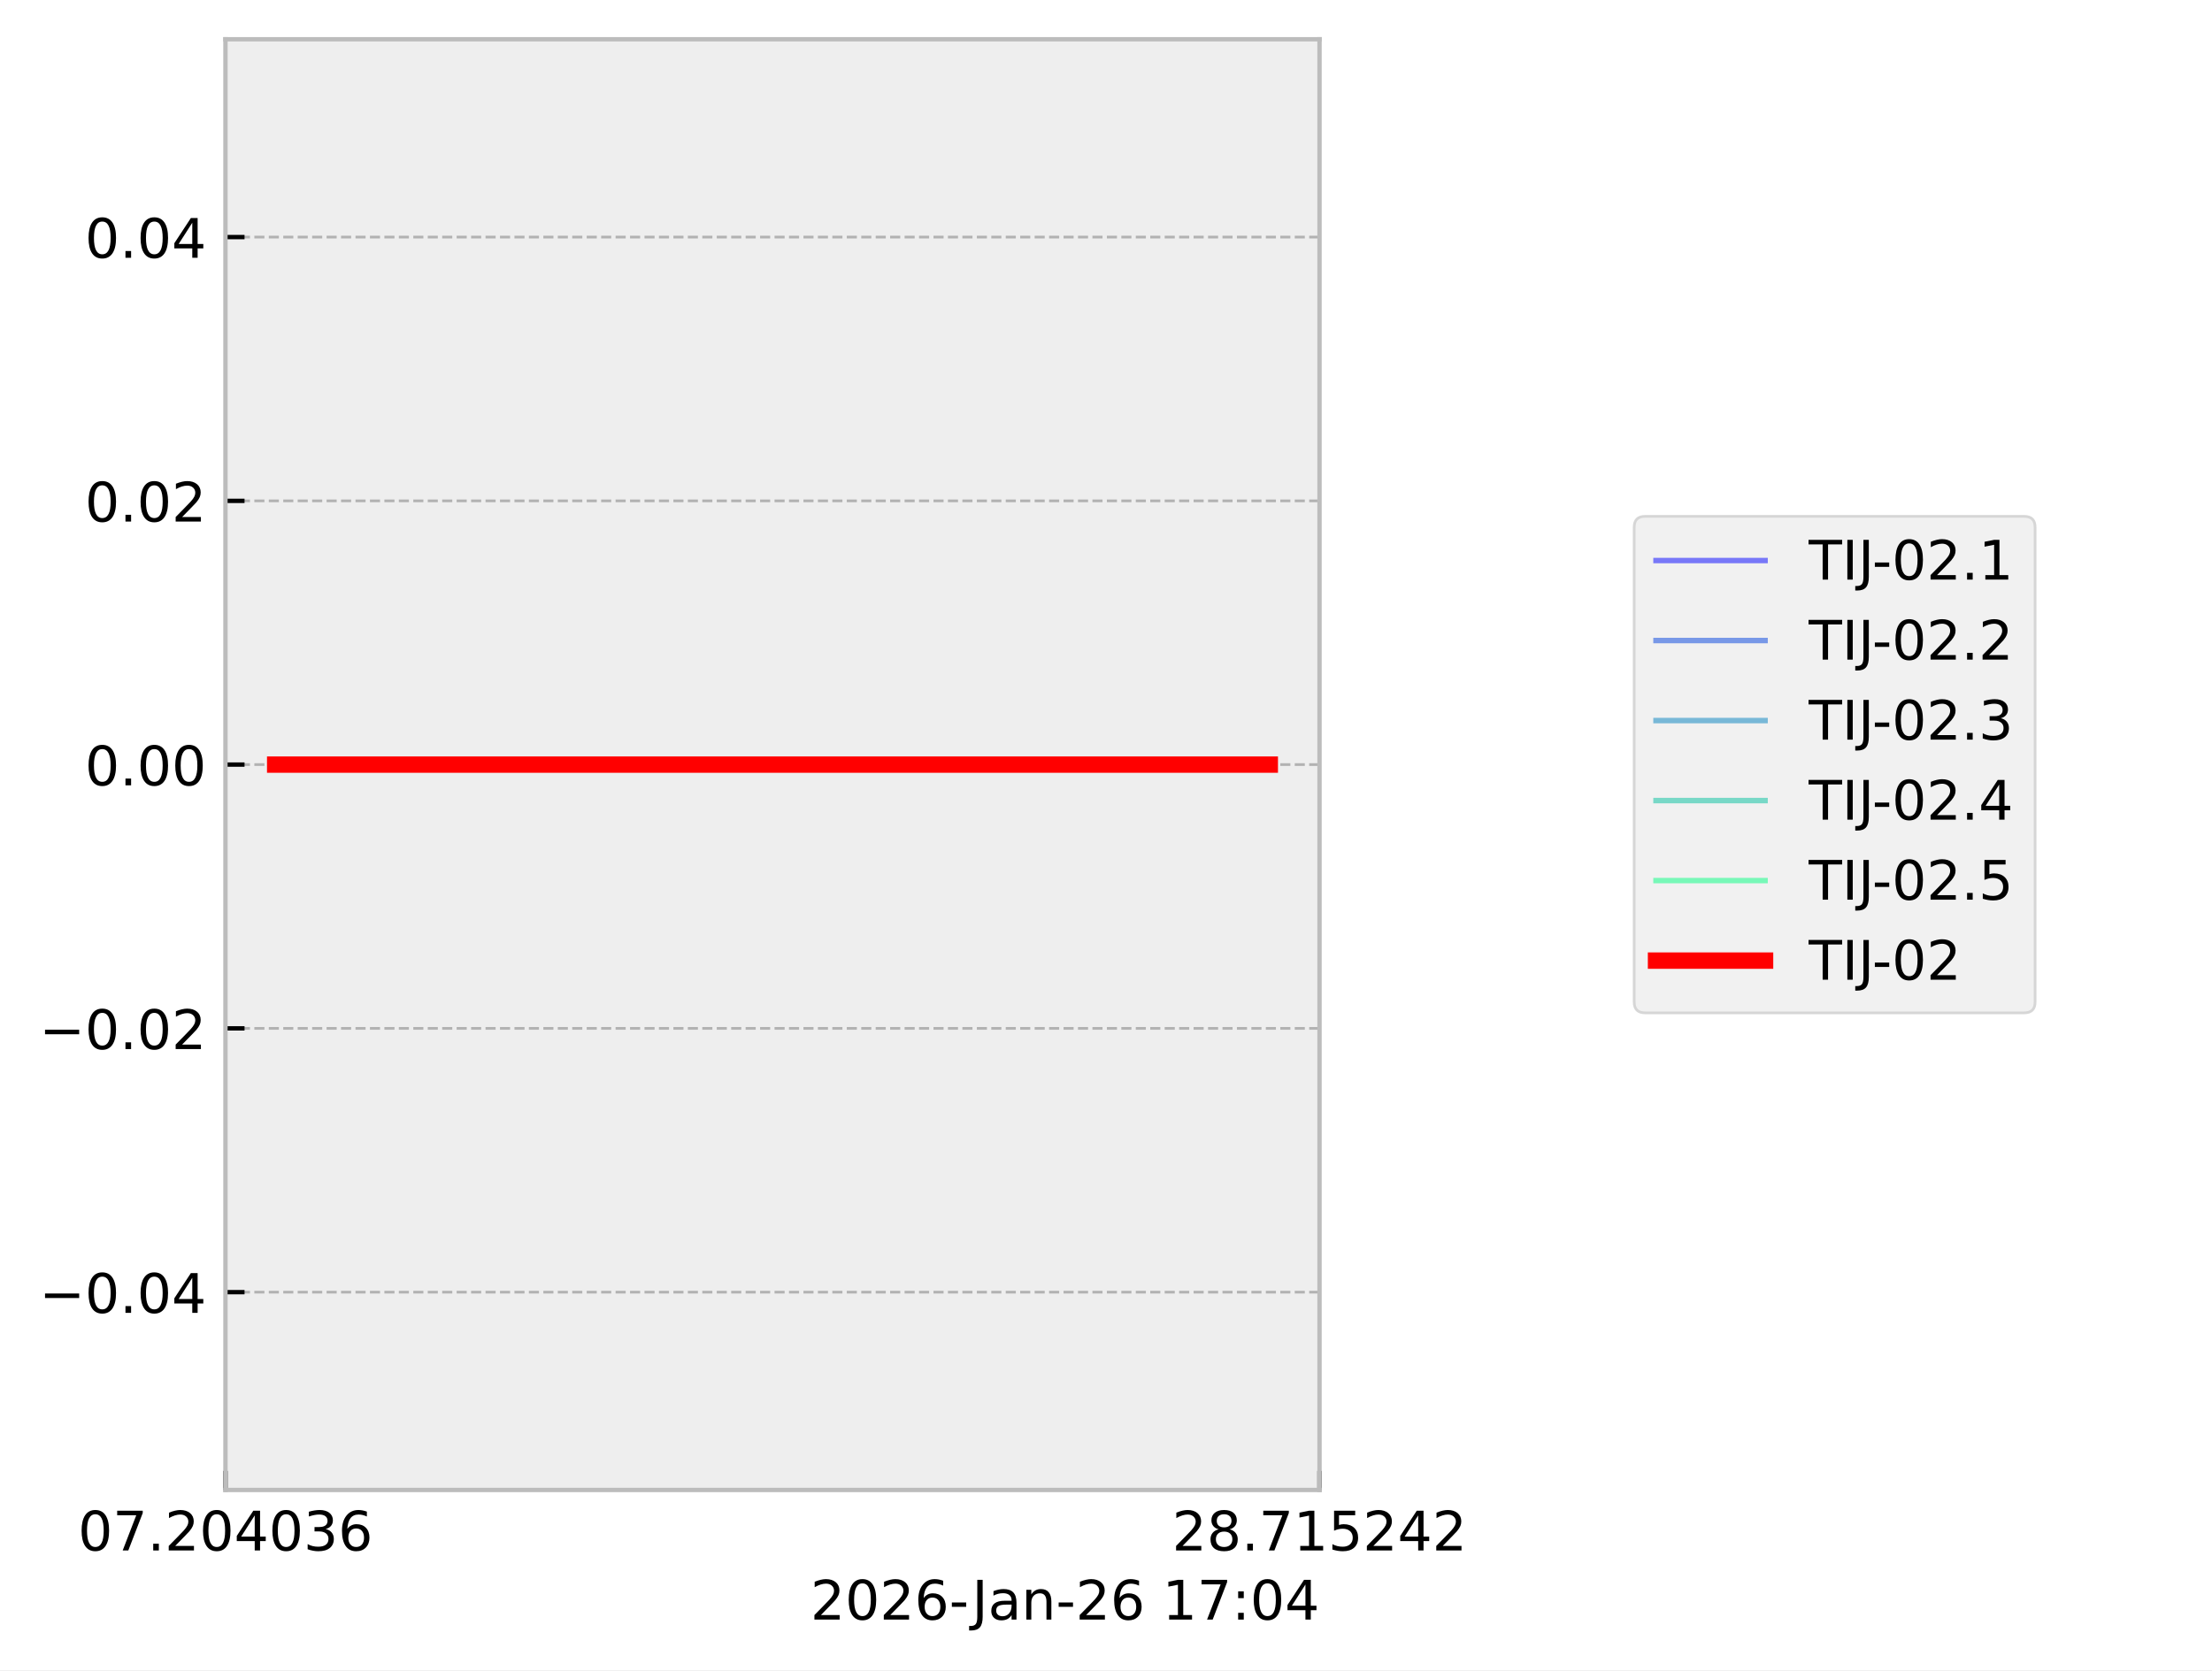
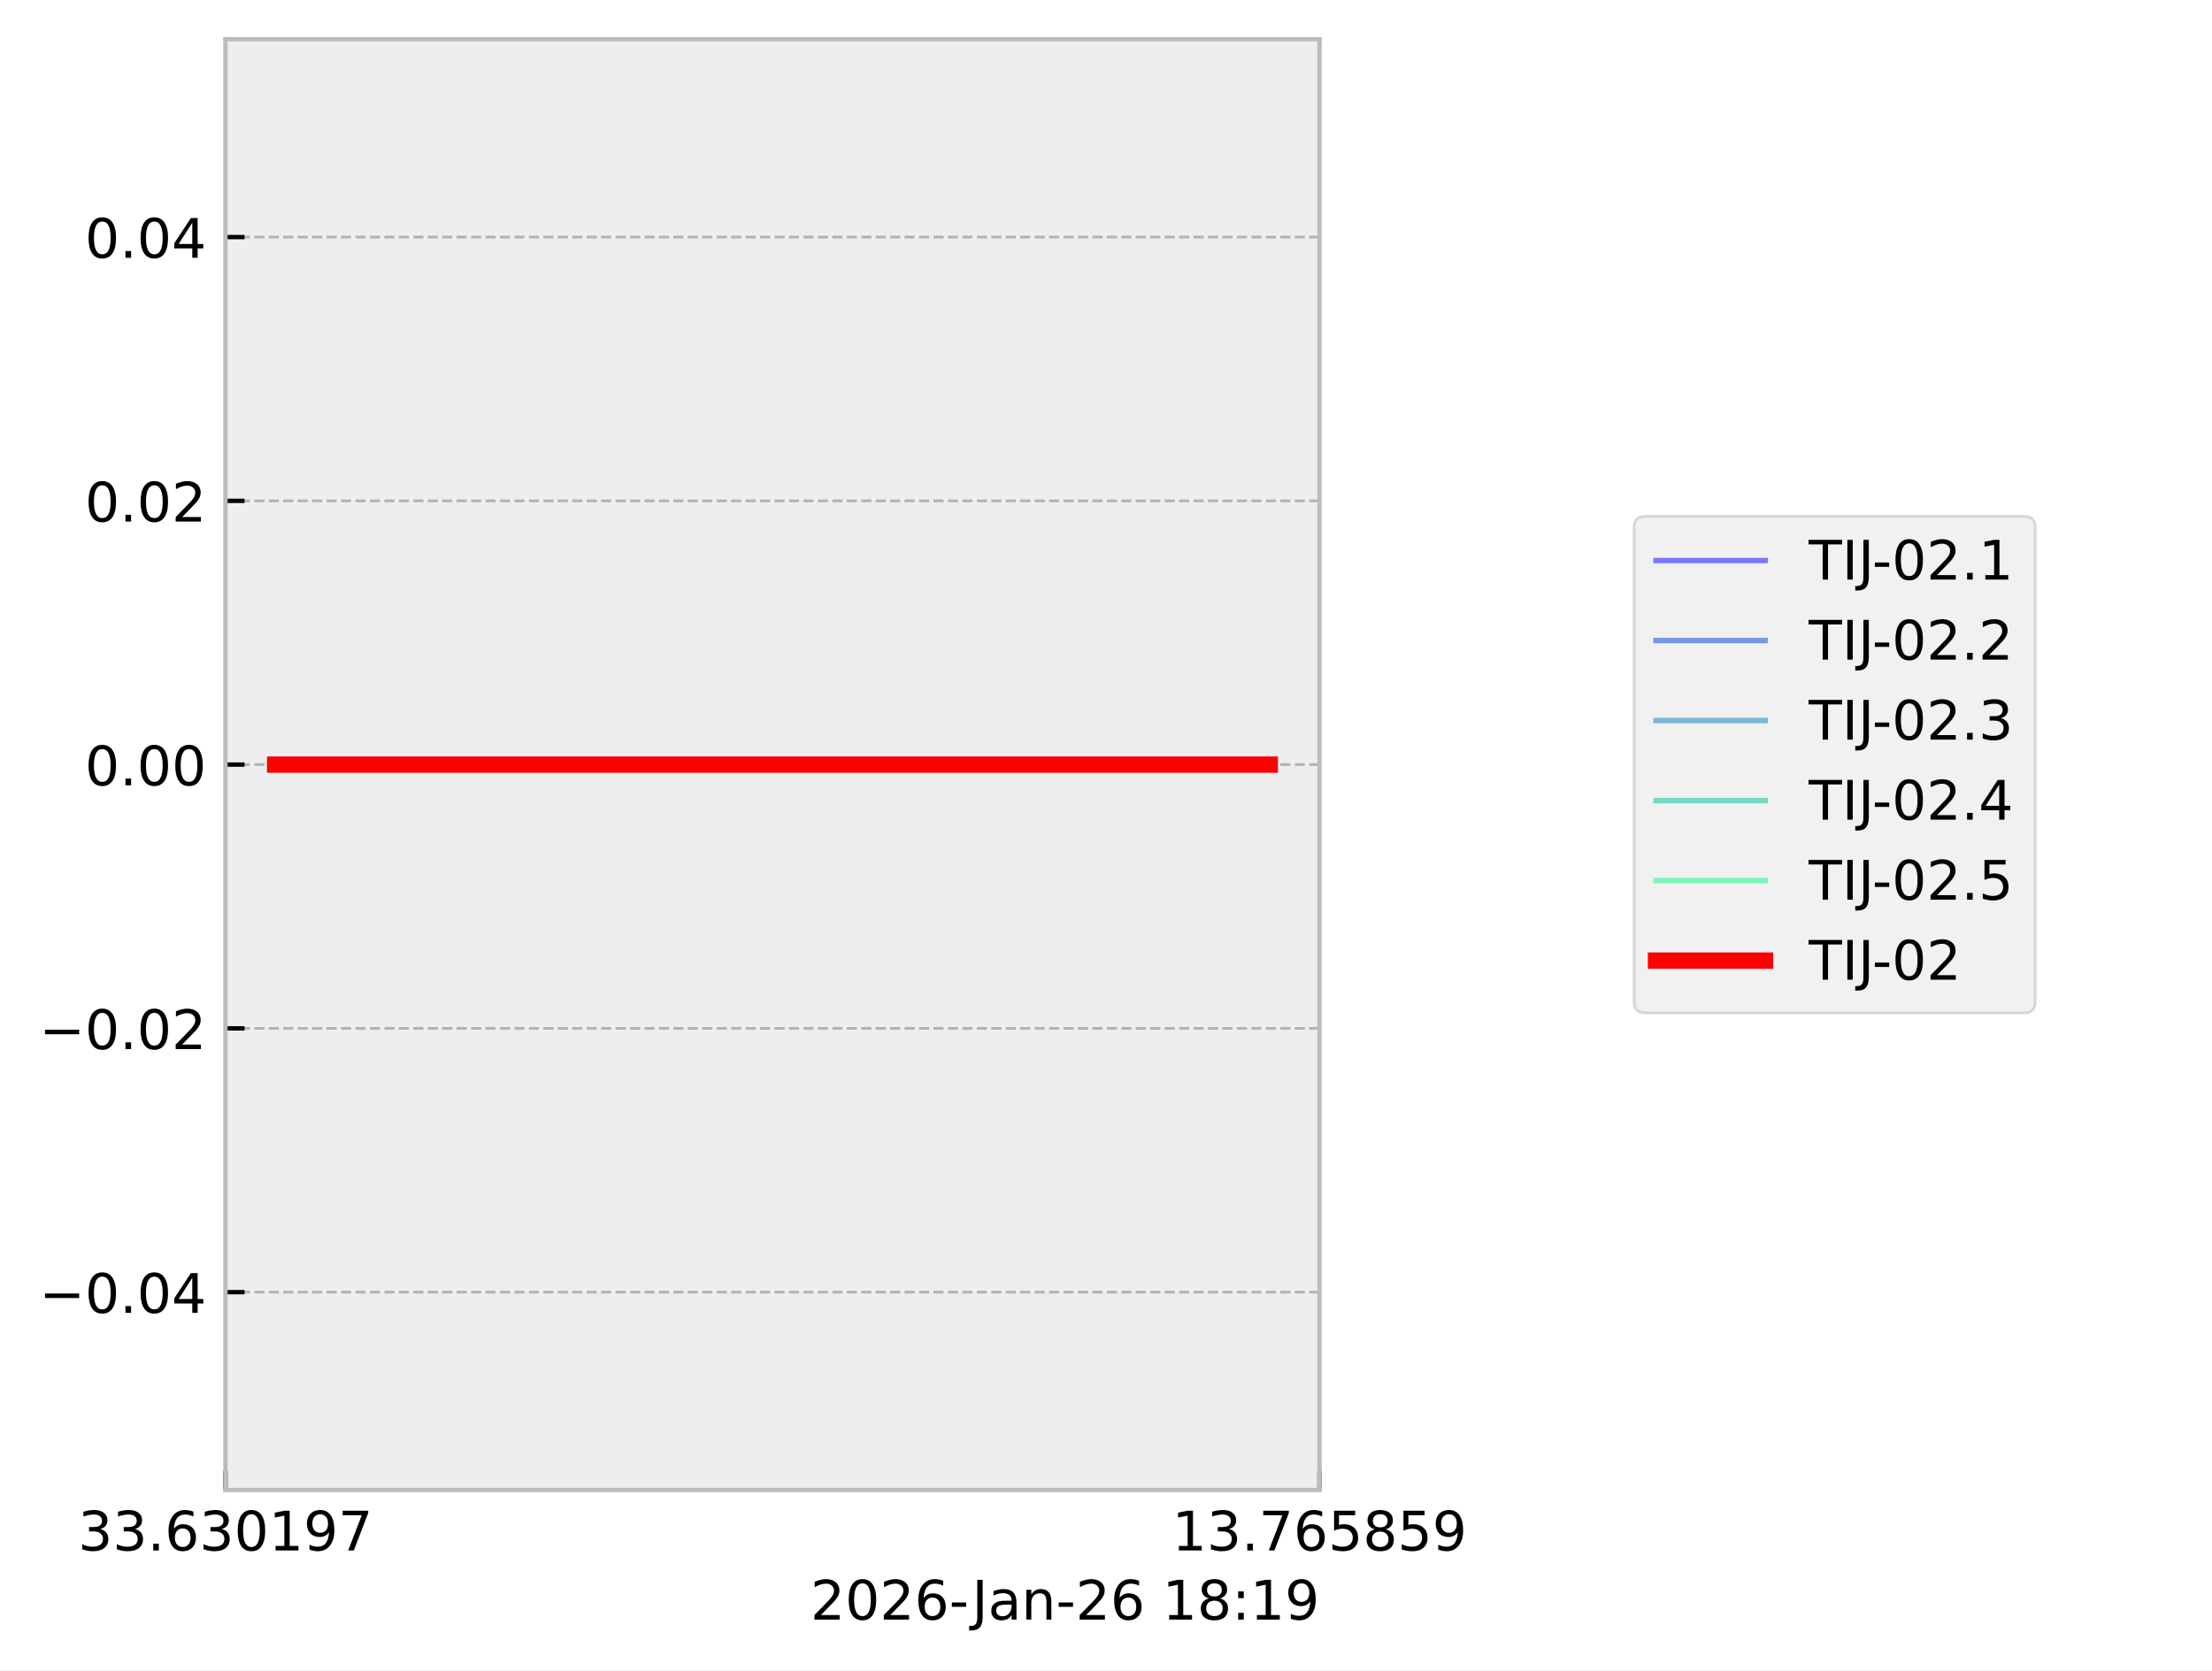
<svg xmlns="http://www.w3.org/2000/svg" xmlns:xlink="http://www.w3.org/1999/xlink" width="405.665pt" height="306.368pt" viewBox="0 0 405.665 306.368" version="1.1">
  <defs>
    <style type="text/css">*{stroke-linejoin: round; stroke-linecap: butt}</style>
  </defs>
  <g id="figure_1">
    <g id="patch_1">
      <path d="M 0 306.368  L 405.665 306.368  L 405.665 0  L 0 0  z " style="fill: #ffffff" />
    </g>
    <g id="axes_1">
      <g id="patch_2">
        <path d="M 41.345 273.312  L 241.991 273.312  L 241.991 7.2  L 41.345 7.2  z " style="fill: #eeeeee" />
      </g>
      <g id="matplotlib.axis_1">
        <g id="xtick_1">
          <g id="line2d_1">
-             <path d="M 41.345 273.312  L 41.345 7.2  " clip-path="url(#p5853d03382)" style="fill: none; stroke-dasharray: 1.85,0.8; stroke-dashoffset: 0; stroke: #b2b2b2; stroke-width: 0.5" />
+             <path d="M 41.345 273.312  L 41.345 7.2  " clip-path="url(#p451069f704)" style="fill: none; stroke-dasharray: 1.85,0.8; stroke-dashoffset: 0; stroke: #b2b2b2; stroke-width: 0.5" />
          </g>
          <g id="line2d_2">
            <defs>
-               <path id="m394cccb4dc" d="M 0 0  L 0 -3.5  " style="stroke: #000000; stroke-width: 0.8" />
+               <path id="m73304b09c8" d="M 0 0  L 0 -3.5  " style="stroke: #000000; stroke-width: 0.8" />
            </defs>
            <g>
-               <use xlink:href="#m394cccb4dc" x="41.345" y="273.312" style="stroke: #000000; stroke-width: 0.8" />
+               <use xlink:href="#m73304b09c8" x="41.345" y="273.312" style="stroke: #000000; stroke-width: 0.8" />
            </g>
          </g>
          <g id="text_1">
            <g transform="translate(14.30625 284.4104) scale(0.1 -0.1)">
              <defs>
+                 <path id="DejaVuSans-33" d="M 2597 2516  Q 3050 2419 3304 2112  Q 3559 1806 3559 1356  Q 3559 666 3084 287  Q 2609 -91 1734 -91  Q 1441 -91 1130 -33  Q 819 25 488 141  L 488 750  Q 750 597 1062 519  Q 1375 441 1716 441  Q 2309 441 2620 675  Q 2931 909 2931 1356  Q 2931 1769 2642 2001  Q 2353 2234 1838 2234  L 1294 2234  L 1294 2753  L 1863 2753  Q 2328 2753 2575 2939  Q 2822 3125 2822 3475  Q 2822 3834 2567 4026  Q 2313 4219 1838 4219  Q 1578 4219 1281 4162  Q 984 4106 628 3988  L 628 4550  Q 988 4650 1302 4700  Q 1616 4750 1894 4750  Q 2613 4750 3031 4423  Q 3450 4097 3450 3541  Q 3450 3153 3228 2886  Q 3006 2619 2597 2516  z " transform="scale(0.015625)" />
+                 <path id="DejaVuSans-2e" d="M 684 794  L 1344 794  L 1344 0  L 684 0  L 684 794  z " transform="scale(0.015625)" />
+                 <path id="DejaVuSans-36" d="M 2113 2584  Q 1688 2584 1439 2293  Q 1191 2003 1191 1497  Q 1191 994 1439 701  Q 1688 409 2113 409  Q 2538 409 2786 701  Q 3034 994 3034 1497  Q 3034 2003 2786 2293  Q 2538 2584 2113 2584  z M 3366 4563  L 3366 3988  Q 3128 4100 2886 4159  Q 2644 4219 2406 4219  Q 1781 4219 1451 3797  Q 1122 3375 1075 2522  Q 1259 2794 1537 2939  Q 1816 3084 2150 3084  Q 2853 3084 3261 2657  Q 3669 2231 3669 1497  Q 3669 778 3244 343  Q 2819 -91 2113 -91  Q 1303 -91 875 529  Q 447 1150 447 2328  Q 447 3434 972 4092  Q 1497 4750 2381 4750  Q 2619 4750 2861 4703  Q 3103 4656 3366 4563  z " transform="scale(0.015625)" />
                <path id="DejaVuSans-30" d="M 2034 4250  Q 1547 4250 1301 3770  Q 1056 3291 1056 2328  Q 1056 1369 1301 889  Q 1547 409 2034 409  Q 2525 409 2770 889  Q 3016 1369 3016 2328  Q 3016 3291 2770 3770  Q 2525 4250 2034 4250  z M 2034 4750  Q 2819 4750 3233 4129  Q 3647 3509 3647 2328  Q 3647 1150 3233 529  Q 2819 -91 2034 -91  Q 1250 -91 836 529  Q 422 1150 422 2328  Q 422 3509 836 4129  Q 1250 4750 2034 4750  z " transform="scale(0.015625)" />
+                 <path id="DejaVuSans-31" d="M 794 531  L 1825 531  L 1825 4091  L 703 3866  L 703 4441  L 1819 4666  L 2450 4666  L 2450 531  L 3481 531  L 3481 0  L 794 0  L 794 531  z " transform="scale(0.015625)" />
+                 <path id="DejaVuSans-39" d="M 703 97  L 703 672  Q 941 559 1184 500  Q 1428 441 1663 441  Q 2288 441 2617 861  Q 2947 1281 2994 2138  Q 2813 1869 2534 1725  Q 2256 1581 1919 1581  Q 1219 1581 811 2004  Q 403 2428 403 3163  Q 403 3881 828 4315  Q 1253 4750 1959 4750  Q 2769 4750 3195 4129  Q 3622 3509 3622 2328  Q 3622 1225 3098 567  Q 2575 -91 1691 -91  Q 1453 -91 1209 -44  Q 966 3 703 97  z M 1959 2075  Q 2384 2075 2632 2365  Q 2881 2656 2881 3163  Q 2881 3666 2632 3958  Q 2384 4250 1959 4250  Q 1534 4250 1286 3958  Q 1038 3666 1038 3163  Q 1038 2656 1286 2365  Q 1534 2075 1959 2075  z " transform="scale(0.015625)" />
                <path id="DejaVuSans-37" d="M 525 4666  L 3525 4666  L 3525 4397  L 1831 0  L 1172 0  L 2766 4134  L 525 4134  L 525 4666  z " transform="scale(0.015625)" />
-                 <path id="DejaVuSans-2e" d="M 684 794  L 1344 794  L 1344 0  L 684 0  L 684 794  z " transform="scale(0.015625)" />
-                 <path id="DejaVuSans-32" d="M 1228 531  L 3431 531  L 3431 0  L 469 0  L 469 531  Q 828 903 1448 1529  Q 2069 2156 2228 2338  Q 2531 2678 2651 2914  Q 2772 3150 2772 3378  Q 2772 3750 2511 3984  Q 2250 4219 1831 4219  Q 1534 4219 1204 4116  Q 875 4013 500 3803  L 500 4441  Q 881 4594 1212 4672  Q 1544 4750 1819 4750  Q 2544 4750 2975 4387  Q 3406 4025 3406 3419  Q 3406 3131 3298 2873  Q 3191 2616 2906 2266  Q 2828 2175 2409 1742  Q 1991 1309 1228 531  z " transform="scale(0.015625)" />
-                 <path id="DejaVuSans-34" d="M 2419 4116  L 825 1625  L 2419 1625  L 2419 4116  z M 2253 4666  L 3047 4666  L 3047 1625  L 3713 1625  L 3713 1100  L 3047 1100  L 3047 0  L 2419 0  L 2419 1100  L 313 1100  L 313 1709  L 2253 4666  z " transform="scale(0.015625)" />
-                 <path id="DejaVuSans-33" d="M 2597 2516  Q 3050 2419 3304 2112  Q 3559 1806 3559 1356  Q 3559 666 3084 287  Q 2609 -91 1734 -91  Q 1441 -91 1130 -33  Q 819 25 488 141  L 488 750  Q 750 597 1062 519  Q 1375 441 1716 441  Q 2309 441 2620 675  Q 2931 909 2931 1356  Q 2931 1769 2642 2001  Q 2353 2234 1838 2234  L 1294 2234  L 1294 2753  L 1863 2753  Q 2328 2753 2575 2939  Q 2822 3125 2822 3475  Q 2822 3834 2567 4026  Q 2313 4219 1838 4219  Q 1578 4219 1281 4162  Q 984 4106 628 3988  L 628 4550  Q 988 4650 1302 4700  Q 1616 4750 1894 4750  Q 2613 4750 3031 4423  Q 3450 4097 3450 3541  Q 3450 3153 3228 2886  Q 3006 2619 2597 2516  z " transform="scale(0.015625)" />
-                 <path id="DejaVuSans-36" d="M 2113 2584  Q 1688 2584 1439 2293  Q 1191 2003 1191 1497  Q 1191 994 1439 701  Q 1688 409 2113 409  Q 2538 409 2786 701  Q 3034 994 3034 1497  Q 3034 2003 2786 2293  Q 2538 2584 2113 2584  z M 3366 4563  L 3366 3988  Q 3128 4100 2886 4159  Q 2644 4219 2406 4219  Q 1781 4219 1451 3797  Q 1122 3375 1075 2522  Q 1259 2794 1537 2939  Q 1816 3084 2150 3084  Q 2853 3084 3261 2657  Q 3669 2231 3669 1497  Q 3669 778 3244 343  Q 2819 -91 2113 -91  Q 1303 -91 875 529  Q 447 1150 447 2328  Q 447 3434 972 4092  Q 1497 4750 2381 4750  Q 2619 4750 2861 4703  Q 3103 4656 3366 4563  z " transform="scale(0.015625)" />
              </defs>
-               <use xlink:href="#DejaVuSans-30" />
-               <use xlink:href="#DejaVuSans-37" transform="translate(63.62305 0)" />
+               <use xlink:href="#DejaVuSans-33" />
+               <use xlink:href="#DejaVuSans-33" transform="translate(63.62305 0)" />
              <use xlink:href="#DejaVuSans-2e" transform="translate(127.2461 0)" />
-               <use xlink:href="#DejaVuSans-32" transform="translate(159.0332 0)" />
-               <use xlink:href="#DejaVuSans-30" transform="translate(222.6562 0)" />
-               <use xlink:href="#DejaVuSans-34" transform="translate(286.2793 0)" />
-               <use xlink:href="#DejaVuSans-30" transform="translate(349.9023 0)" />
-               <use xlink:href="#DejaVuSans-33" transform="translate(413.5254 0)" />
-               <use xlink:href="#DejaVuSans-36" transform="translate(477.1484 0)" />
+               <use xlink:href="#DejaVuSans-36" transform="translate(159.0332 0)" />
+               <use xlink:href="#DejaVuSans-33" transform="translate(222.6562 0)" />
+               <use xlink:href="#DejaVuSans-30" transform="translate(286.2793 0)" />
+               <use xlink:href="#DejaVuSans-31" transform="translate(349.9023 0)" />
+               <use xlink:href="#DejaVuSans-39" transform="translate(413.5254 0)" />
+               <use xlink:href="#DejaVuSans-37" transform="translate(477.1484 0)" />
            </g>
          </g>
        </g>
        <g id="xtick_2">
          <g id="line2d_3">
-             <path d="M 241.991 273.312  L 241.991 7.2  " clip-path="url(#p5853d03382)" style="fill: none; stroke-dasharray: 1.85,0.8; stroke-dashoffset: 0; stroke: #b2b2b2; stroke-width: 0.5" />
+             <path d="M 241.991 273.312  L 241.991 7.2  " clip-path="url(#p451069f704)" style="fill: none; stroke-dasharray: 1.85,0.8; stroke-dashoffset: 0; stroke: #b2b2b2; stroke-width: 0.5" />
          </g>
          <g id="line2d_4">
            <g>
-               <use xlink:href="#m394cccb4dc" x="241.991" y="273.312" style="stroke: #000000; stroke-width: 0.8" />
+               <use xlink:href="#m73304b09c8" x="241.991" y="273.312" style="stroke: #000000; stroke-width: 0.8" />
            </g>
          </g>
          <g id="text_2">
            <g transform="translate(214.9522 284.4104) scale(0.1 -0.1)">
              <defs>
+                 <path id="DejaVuSans-35" d="M 691 4666  L 3169 4666  L 3169 4134  L 1269 4134  L 1269 2991  Q 1406 3038 1543 3061  Q 1681 3084 1819 3084  Q 2600 3084 3056 2656  Q 3513 2228 3513 1497  Q 3513 744 3044 326  Q 2575 -91 1722 -91  Q 1428 -91 1123 -41  Q 819 9 494 109  L 494 744  Q 775 591 1075 516  Q 1375 441 1709 441  Q 2250 441 2565 725  Q 2881 1009 2881 1497  Q 2881 1984 2565 2268  Q 2250 2553 1709 2553  Q 1456 2553 1204 2497  Q 953 2441 691 2322  L 691 4666  z " transform="scale(0.015625)" />
                <path id="DejaVuSans-38" d="M 2034 2216  Q 1584 2216 1326 1975  Q 1069 1734 1069 1313  Q 1069 891 1326 650  Q 1584 409 2034 409  Q 2484 409 2743 651  Q 3003 894 3003 1313  Q 3003 1734 2745 1975  Q 2488 2216 2034 2216  z M 1403 2484  Q 997 2584 770 2862  Q 544 3141 544 3541  Q 544 4100 942 4425  Q 1341 4750 2034 4750  Q 2731 4750 3128 4425  Q 3525 4100 3525 3541  Q 3525 3141 3298 2862  Q 3072 2584 2669 2484  Q 3125 2378 3379 2068  Q 3634 1759 3634 1313  Q 3634 634 3220 271  Q 2806 -91 2034 -91  Q 1263 -91 848 271  Q 434 634 434 1313  Q 434 1759 690 2068  Q 947 2378 1403 2484  z M 1172 3481  Q 1172 3119 1398 2916  Q 1625 2713 2034 2713  Q 2441 2713 2670 2916  Q 2900 3119 2900 3481  Q 2900 3844 2670 4047  Q 2441 4250 2034 4250  Q 1625 4250 1398 4047  Q 1172 3844 1172 3481  z " transform="scale(0.015625)" />
-                 <path id="DejaVuSans-31" d="M 794 531  L 1825 531  L 1825 4091  L 703 3866  L 703 4441  L 1819 4666  L 2450 4666  L 2450 531  L 3481 531  L 3481 0  L 794 0  L 794 531  z " transform="scale(0.015625)" />
-                 <path id="DejaVuSans-35" d="M 691 4666  L 3169 4666  L 3169 4134  L 1269 4134  L 1269 2991  Q 1406 3038 1543 3061  Q 1681 3084 1819 3084  Q 2600 3084 3056 2656  Q 3513 2228 3513 1497  Q 3513 744 3044 326  Q 2575 -91 1722 -91  Q 1428 -91 1123 -41  Q 819 9 494 109  L 494 744  Q 775 591 1075 516  Q 1375 441 1709 441  Q 2250 441 2565 725  Q 2881 1009 2881 1497  Q 2881 1984 2565 2268  Q 2250 2553 1709 2553  Q 1456 2553 1204 2497  Q 953 2441 691 2322  L 691 4666  z " transform="scale(0.015625)" />
              </defs>
-               <use xlink:href="#DejaVuSans-32" />
-               <use xlink:href="#DejaVuSans-38" transform="translate(63.62305 0)" />
+               <use xlink:href="#DejaVuSans-31" />
+               <use xlink:href="#DejaVuSans-33" transform="translate(63.62305 0)" />
              <use xlink:href="#DejaVuSans-2e" transform="translate(127.2461 0)" />
              <use xlink:href="#DejaVuSans-37" transform="translate(159.0332 0)" />
-               <use xlink:href="#DejaVuSans-31" transform="translate(222.6562 0)" />
+               <use xlink:href="#DejaVuSans-36" transform="translate(222.6562 0)" />
              <use xlink:href="#DejaVuSans-35" transform="translate(286.2793 0)" />
-               <use xlink:href="#DejaVuSans-32" transform="translate(349.9023 0)" />
-               <use xlink:href="#DejaVuSans-34" transform="translate(413.5254 0)" />
-               <use xlink:href="#DejaVuSans-32" transform="translate(477.1484 0)" />
+               <use xlink:href="#DejaVuSans-38" transform="translate(349.9023 0)" />
+               <use xlink:href="#DejaVuSans-35" transform="translate(413.5254 0)" />
+               <use xlink:href="#DejaVuSans-39" transform="translate(477.1484 0)" />
            </g>
          </g>
        </g>
        <g id="text_3">
          <g transform="translate(148.6256 297.0886) scale(0.1 -0.1)">
            <defs>
+               <path id="DejaVuSans-32" d="M 1228 531  L 3431 531  L 3431 0  L 469 0  L 469 531  Q 828 903 1448 1529  Q 2069 2156 2228 2338  Q 2531 2678 2651 2914  Q 2772 3150 2772 3378  Q 2772 3750 2511 3984  Q 2250 4219 1831 4219  Q 1534 4219 1204 4116  Q 875 4013 500 3803  L 500 4441  Q 881 4594 1212 4672  Q 1544 4750 1819 4750  Q 2544 4750 2975 4387  Q 3406 4025 3406 3419  Q 3406 3131 3298 2873  Q 3191 2616 2906 2266  Q 2828 2175 2409 1742  Q 1991 1309 1228 531  z " transform="scale(0.015625)" />
              <path id="DejaVuSans-2d" d="M 313 2009  L 1997 2009  L 1997 1497  L 313 1497  L 313 2009  z " transform="scale(0.015625)" />
              <path id="DejaVuSans-4a" d="M 628 4666  L 1259 4666  L 1259 325  Q 1259 -519 939 -900  Q 619 -1281 -91 -1281  L -331 -1281  L -331 -750  L -134 -750  Q 284 -750 456 -515  Q 628 -281 628 325  L 628 4666  z " transform="scale(0.015625)" />
              <path id="DejaVuSans-61" d="M 2194 1759  Q 1497 1759 1228 1600  Q 959 1441 959 1056  Q 959 750 1161 570  Q 1363 391 1709 391  Q 2188 391 2477 730  Q 2766 1069 2766 1631  L 2766 1759  L 2194 1759  z M 3341 1997  L 3341 0  L 2766 0  L 2766 531  Q 2569 213 2275 61  Q 1981 -91 1556 -91  Q 1019 -91 701 211  Q 384 513 384 1019  Q 384 1609 779 1909  Q 1175 2209 1959 2209  L 2766 2209  L 2766 2266  Q 2766 2663 2505 2880  Q 2244 3097 1772 3097  Q 1472 3097 1187 3025  Q 903 2953 641 2809  L 641 3341  Q 956 3463 1253 3523  Q 1550 3584 1831 3584  Q 2591 3584 2966 3190  Q 3341 2797 3341 1997  z " transform="scale(0.015625)" />
              <path id="DejaVuSans-6e" d="M 3513 2113  L 3513 0  L 2938 0  L 2938 2094  Q 2938 2591 2744 2837  Q 2550 3084 2163 3084  Q 1697 3084 1428 2787  Q 1159 2491 1159 1978  L 1159 0  L 581 0  L 581 3500  L 1159 3500  L 1159 2956  Q 1366 3272 1645 3428  Q 1925 3584 2291 3584  Q 2894 3584 3203 3211  Q 3513 2838 3513 2113  z " transform="scale(0.015625)" />
              <path id="DejaVuSans-20" transform="scale(0.015625)" />
              <path id="DejaVuSans-3a" d="M 750 794  L 1409 794  L 1409 0  L 750 0  L 750 794  z M 750 3309  L 1409 3309  L 1409 2516  L 750 2516  L 750 3309  z " transform="scale(0.015625)" />
            </defs>
            <use xlink:href="#DejaVuSans-32" />
            <use xlink:href="#DejaVuSans-30" transform="translate(63.62305 0)" />
            <use xlink:href="#DejaVuSans-32" transform="translate(127.2461 0)" />
            <use xlink:href="#DejaVuSans-36" transform="translate(190.8691 0)" />
            <use xlink:href="#DejaVuSans-2d" transform="translate(254.4922 0)" />
            <use xlink:href="#DejaVuSans-4a" transform="translate(296.2012 0)" />
            <use xlink:href="#DejaVuSans-61" transform="translate(325.6934 0)" />
            <use xlink:href="#DejaVuSans-6e" transform="translate(386.9727 0)" />
            <use xlink:href="#DejaVuSans-2d" transform="translate(450.3516 0)" />
            <use xlink:href="#DejaVuSans-32" transform="translate(486.4355 0)" />
            <use xlink:href="#DejaVuSans-36" transform="translate(550.0586 0)" />
            <use xlink:href="#DejaVuSans-20" transform="translate(613.6816 0)" />
            <use xlink:href="#DejaVuSans-31" transform="translate(645.4688 0)" />
-             <use xlink:href="#DejaVuSans-37" transform="translate(709.0918 0)" />
+             <use xlink:href="#DejaVuSans-38" transform="translate(709.0918 0)" />
            <use xlink:href="#DejaVuSans-3a" transform="translate(772.7148 0)" />
-             <use xlink:href="#DejaVuSans-30" transform="translate(806.4062 0)" />
-             <use xlink:href="#DejaVuSans-34" transform="translate(870.0293 0)" />
+             <use xlink:href="#DejaVuSans-31" transform="translate(806.4062 0)" />
+             <use xlink:href="#DejaVuSans-39" transform="translate(870.0293 0)" />
          </g>
        </g>
      </g>
      <g id="matplotlib.axis_2">
        <g id="ytick_1">
          <g id="line2d_5">
-             <path d="M 41.345 237.024  L 241.991 237.024  " clip-path="url(#p5853d03382)" style="fill: none; stroke-dasharray: 1.85,0.8; stroke-dashoffset: 0; stroke: #b2b2b2; stroke-width: 0.5" />
+             <path d="M 41.345 237.024  L 241.991 237.024  " clip-path="url(#p451069f704)" style="fill: none; stroke-dasharray: 1.85,0.8; stroke-dashoffset: 0; stroke: #b2b2b2; stroke-width: 0.5" />
          </g>
          <g id="line2d_6">
            <defs>
-               <path id="m4c6fd7f94b" d="M 0 0  L 3.5 0  " style="stroke: #000000; stroke-width: 0.8" />
+               <path id="m7fa60aec10" d="M 0 0  L 3.5 0  " style="stroke: #000000; stroke-width: 0.8" />
            </defs>
            <g>
-               <use xlink:href="#m4c6fd7f94b" x="41.345" y="237.024" style="stroke: #000000; stroke-width: 0.8" />
+               <use xlink:href="#m7fa60aec10" x="41.345" y="237.024" style="stroke: #000000; stroke-width: 0.8" />
            </g>
          </g>
          <g id="text_4">
            <g transform="translate(7.2 240.8232) scale(0.1 -0.1)">
              <defs>
                <path id="DejaVuSans-2212" d="M 678 2272  L 4684 2272  L 4684 1741  L 678 1741  L 678 2272  z " transform="scale(0.015625)" />
+                 <path id="DejaVuSans-34" d="M 2419 4116  L 825 1625  L 2419 1625  L 2419 4116  z M 2253 4666  L 3047 4666  L 3047 1625  L 3713 1625  L 3713 1100  L 3047 1100  L 3047 0  L 2419 0  L 2419 1100  L 313 1100  L 313 1709  L 2253 4666  z " transform="scale(0.015625)" />
              </defs>
              <use xlink:href="#DejaVuSans-2212" />
              <use xlink:href="#DejaVuSans-30" transform="translate(83.78906 0)" />
              <use xlink:href="#DejaVuSans-2e" transform="translate(147.4121 0)" />
              <use xlink:href="#DejaVuSans-30" transform="translate(179.1992 0)" />
              <use xlink:href="#DejaVuSans-34" transform="translate(242.8223 0)" />
            </g>
          </g>
        </g>
        <g id="ytick_2">
          <g id="line2d_7">
-             <path d="M 41.345 188.64  L 241.991 188.64  " clip-path="url(#p5853d03382)" style="fill: none; stroke-dasharray: 1.85,0.8; stroke-dashoffset: 0; stroke: #b2b2b2; stroke-width: 0.5" />
+             <path d="M 41.345 188.64  L 241.991 188.64  " clip-path="url(#p451069f704)" style="fill: none; stroke-dasharray: 1.85,0.8; stroke-dashoffset: 0; stroke: #b2b2b2; stroke-width: 0.5" />
          </g>
          <g id="line2d_8">
            <g>
-               <use xlink:href="#m4c6fd7f94b" x="41.345" y="188.64" style="stroke: #000000; stroke-width: 0.8" />
+               <use xlink:href="#m7fa60aec10" x="41.345" y="188.64" style="stroke: #000000; stroke-width: 0.8" />
            </g>
          </g>
          <g id="text_5">
            <g transform="translate(7.2 192.4392) scale(0.1 -0.1)">
              <use xlink:href="#DejaVuSans-2212" />
              <use xlink:href="#DejaVuSans-30" transform="translate(83.78906 0)" />
              <use xlink:href="#DejaVuSans-2e" transform="translate(147.4121 0)" />
              <use xlink:href="#DejaVuSans-30" transform="translate(179.1992 0)" />
              <use xlink:href="#DejaVuSans-32" transform="translate(242.8223 0)" />
            </g>
          </g>
        </g>
        <g id="ytick_3">
          <g id="line2d_9">
-             <path d="M 41.345 140.256  L 241.991 140.256  " clip-path="url(#p5853d03382)" style="fill: none; stroke-dasharray: 1.85,0.8; stroke-dashoffset: 0; stroke: #b2b2b2; stroke-width: 0.5" />
+             <path d="M 41.345 140.256  L 241.991 140.256  " clip-path="url(#p451069f704)" style="fill: none; stroke-dasharray: 1.85,0.8; stroke-dashoffset: 0; stroke: #b2b2b2; stroke-width: 0.5" />
          </g>
          <g id="line2d_10">
            <g>
-               <use xlink:href="#m4c6fd7f94b" x="41.345" y="140.256" style="stroke: #000000; stroke-width: 0.8" />
+               <use xlink:href="#m7fa60aec10" x="41.345" y="140.256" style="stroke: #000000; stroke-width: 0.8" />
            </g>
          </g>
          <g id="text_6">
            <g transform="translate(15.57969 144.0552) scale(0.1 -0.1)">
              <use xlink:href="#DejaVuSans-30" />
              <use xlink:href="#DejaVuSans-2e" transform="translate(63.62305 0)" />
              <use xlink:href="#DejaVuSans-30" transform="translate(95.41016 0)" />
              <use xlink:href="#DejaVuSans-30" transform="translate(159.0332 0)" />
            </g>
          </g>
        </g>
        <g id="ytick_4">
          <g id="line2d_11">
-             <path d="M 41.345 91.872  L 241.991 91.872  " clip-path="url(#p5853d03382)" style="fill: none; stroke-dasharray: 1.85,0.8; stroke-dashoffset: 0; stroke: #b2b2b2; stroke-width: 0.5" />
+             <path d="M 41.345 91.872  L 241.991 91.872  " clip-path="url(#p451069f704)" style="fill: none; stroke-dasharray: 1.85,0.8; stroke-dashoffset: 0; stroke: #b2b2b2; stroke-width: 0.5" />
          </g>
          <g id="line2d_12">
            <g>
-               <use xlink:href="#m4c6fd7f94b" x="41.345" y="91.872" style="stroke: #000000; stroke-width: 0.8" />
+               <use xlink:href="#m7fa60aec10" x="41.345" y="91.872" style="stroke: #000000; stroke-width: 0.8" />
            </g>
          </g>
          <g id="text_7">
            <g transform="translate(15.57969 95.67122) scale(0.1 -0.1)">
              <use xlink:href="#DejaVuSans-30" />
              <use xlink:href="#DejaVuSans-2e" transform="translate(63.62305 0)" />
              <use xlink:href="#DejaVuSans-30" transform="translate(95.41016 0)" />
              <use xlink:href="#DejaVuSans-32" transform="translate(159.0332 0)" />
            </g>
          </g>
        </g>
        <g id="ytick_5">
          <g id="line2d_13">
-             <path d="M 41.345 43.488  L 241.991 43.488  " clip-path="url(#p5853d03382)" style="fill: none; stroke-dasharray: 1.85,0.8; stroke-dashoffset: 0; stroke: #b2b2b2; stroke-width: 0.5" />
+             <path d="M 41.345 43.488  L 241.991 43.488  " clip-path="url(#p451069f704)" style="fill: none; stroke-dasharray: 1.85,0.8; stroke-dashoffset: 0; stroke: #b2b2b2; stroke-width: 0.5" />
          </g>
          <g id="line2d_14">
            <g>
-               <use xlink:href="#m4c6fd7f94b" x="41.345" y="43.488" style="stroke: #000000; stroke-width: 0.8" />
+               <use xlink:href="#m7fa60aec10" x="41.345" y="43.488" style="stroke: #000000; stroke-width: 0.8" />
            </g>
          </g>
          <g id="text_8">
            <g transform="translate(15.57969 47.28722) scale(0.1 -0.1)">
              <use xlink:href="#DejaVuSans-30" />
              <use xlink:href="#DejaVuSans-2e" transform="translate(63.62305 0)" />
              <use xlink:href="#DejaVuSans-30" transform="translate(95.41016 0)" />
              <use xlink:href="#DejaVuSans-34" transform="translate(159.0332 0)" />
            </g>
          </g>
        </g>
      </g>
      <g id="line2d_15">
-         <path d="M 50.466 140.256  L 53.702 140.256  L 217.386 140.256  L 222.775 140.256  L 228.268 140.256  L 232.751 140.256  L 232.871 140.256  " clip-path="url(#p5853d03382)" style="fill: none; stroke: #0000ff; stroke-opacity: 0.5; stroke-linecap: square" />
+         <path d="M 50.466 140.256  L 53.653 140.256  L 214.836 140.256  L 220.141 140.256  L 225.551 140.256  L 229.966 140.256  L 232.77 140.256  L 232.871 140.256  " clip-path="url(#p451069f704)" style="fill: none; stroke: #0000ff; stroke-opacity: 0.5; stroke-linecap: square" />
      </g>
      <g id="line2d_16">
-         <path d="M 50.466 140.256  L 53.702 140.256  L 217.386 140.256  L 222.775 140.256  L 228.268 140.256  L 232.751 140.256  L 232.871 140.256  " clip-path="url(#p5853d03382)" style="fill: none; stroke: #0040df; stroke-opacity: 0.5; stroke-linecap: square" />
+         <path d="M 50.466 140.256  L 53.653 140.256  L 214.836 140.256  L 220.141 140.256  L 225.551 140.256  L 229.966 140.256  L 232.77 140.256  L 232.871 140.256  " clip-path="url(#p451069f704)" style="fill: none; stroke: #0040df; stroke-opacity: 0.5; stroke-linecap: square" />
      </g>
      <g id="line2d_17">
-         <path d="M 50.466 140.256  L 53.702 140.256  L 217.386 140.256  L 222.775 140.256  L 228.268 140.256  L 232.751 140.256  L 232.871 140.256  " clip-path="url(#p5853d03382)" style="fill: none; stroke: #0080bf; stroke-opacity: 0.5; stroke-linecap: square" />
+         <path d="M 50.466 140.256  L 53.653 140.256  L 214.836 140.256  L 220.141 140.256  L 225.551 140.256  L 229.966 140.256  L 232.77 140.256  L 232.871 140.256  " clip-path="url(#p451069f704)" style="fill: none; stroke: #0080bf; stroke-opacity: 0.5; stroke-linecap: square" />
      </g>
      <g id="line2d_18">
-         <path d="M 50.466 140.256  L 53.702 140.256  L 217.386 140.256  L 222.775 140.256  L 228.268 140.256  L 232.751 140.256  L 232.871 140.256  " clip-path="url(#p5853d03382)" style="fill: none; stroke: #00c09f; stroke-opacity: 0.5; stroke-linecap: square" />
+         <path d="M 50.466 140.256  L 53.653 140.256  L 214.836 140.256  L 220.141 140.256  L 225.551 140.256  L 229.966 140.256  L 232.77 140.256  L 232.871 140.256  " clip-path="url(#p451069f704)" style="fill: none; stroke: #00c09f; stroke-opacity: 0.5; stroke-linecap: square" />
      </g>
      <g id="line2d_19">
-         <path d="M 50.466 140.256  L 53.702 140.256  L 217.386 140.256  L 222.775 140.256  L 228.268 140.256  L 232.751 140.256  L 232.871 140.256  " clip-path="url(#p5853d03382)" style="fill: none; stroke: #00ff80; stroke-opacity: 0.5; stroke-linecap: square" />
+         <path d="M 50.466 140.256  L 53.653 140.256  L 214.836 140.256  L 220.141 140.256  L 225.551 140.256  L 229.966 140.256  L 232.77 140.256  L 232.871 140.256  " clip-path="url(#p451069f704)" style="fill: none; stroke: #00ff80; stroke-opacity: 0.5; stroke-linecap: square" />
      </g>
      <g id="line2d_20">
-         <path d="M 50.466 140.256  L 53.702 140.256  L 217.386 140.256  L 222.775 140.256  L 228.268 140.256  L 232.751 140.256  L 232.871 140.256  " clip-path="url(#p5853d03382)" style="fill: none; stroke: #ff0000; stroke-width: 3; stroke-linecap: square" />
+         <path d="M 50.466 140.256  L 53.653 140.256  L 214.836 140.256  L 220.141 140.256  L 225.551 140.256  L 229.966 140.256  L 232.77 140.256  L 232.871 140.256  " clip-path="url(#p451069f704)" style="fill: none; stroke: #ff0000; stroke-width: 3; stroke-linecap: square" />
      </g>
      <g id="patch_3">
        <path d="M 41.345 273.312  L 41.345 7.2  " style="fill: none; stroke: #bcbcbc; stroke-width: 0.8; stroke-linejoin: miter; stroke-linecap: square" />
      </g>
      <g id="patch_4">
        <path d="M 241.991 273.312  L 241.991 7.2  " style="fill: none; stroke: #bcbcbc; stroke-width: 0.8; stroke-linejoin: miter; stroke-linecap: square" />
      </g>
      <g id="patch_5">
        <path d="M 41.345 273.312  L 241.991 273.312  " style="fill: none; stroke: #bcbcbc; stroke-width: 0.8; stroke-linejoin: miter; stroke-linecap: square" />
      </g>
      <g id="patch_6">
        <path d="M 41.345 7.2  L 241.991 7.2  " style="fill: none; stroke: #bcbcbc; stroke-width: 0.8; stroke-linejoin: miter; stroke-linecap: square" />
      </g>
    </g>
    <g id="axes_2">
      <g id="legend_1">
        <g id="patch_7">
          <path d="M 301.702 185.79  L 371.22 185.79  Q 373.22 185.79 373.22 183.79  L 373.22 96.722  Q 373.22 94.722 371.22 94.722  L 301.702 94.722  Q 299.702 94.722 299.702 96.722  L 299.702 183.79  Q 299.702 185.79 301.702 185.79  z " style="fill: #eeeeee; opacity: 0.8; stroke: #cccccc; stroke-width: 0.5; stroke-linejoin: miter" />
        </g>
        <g id="line2d_21">
          <path d="M 303.702 102.82  L 313.702 102.82  L 323.702 102.82  " style="fill: none; stroke: #0000ff; stroke-opacity: 0.5; stroke-linecap: square" />
        </g>
        <g id="text_9">
          <g transform="translate(331.7016 106.3201) scale(0.1 -0.1)">
            <defs>
              <path id="DejaVuSans-54" d="M -19 4666  L 3928 4666  L 3928 4134  L 2272 4134  L 2272 0  L 1638 0  L 1638 4134  L -19 4134  L -19 4666  z " transform="scale(0.015625)" />
              <path id="DejaVuSans-49" d="M 628 4666  L 1259 4666  L 1259 0  L 628 0  L 628 4666  z " transform="scale(0.015625)" />
            </defs>
            <use xlink:href="#DejaVuSans-54" />
            <use xlink:href="#DejaVuSans-49" transform="translate(61.08398 0)" />
            <use xlink:href="#DejaVuSans-4a" transform="translate(90.57617 0)" />
            <use xlink:href="#DejaVuSans-2d" transform="translate(116.4434 0)" />
            <use xlink:href="#DejaVuSans-30" transform="translate(152.5273 0)" />
            <use xlink:href="#DejaVuSans-32" transform="translate(216.1504 0)" />
            <use xlink:href="#DejaVuSans-2e" transform="translate(279.7734 0)" />
            <use xlink:href="#DejaVuSans-31" transform="translate(311.5605 0)" />
          </g>
        </g>
        <g id="line2d_22">
          <path d="M 303.702 117.498  L 313.702 117.498  L 323.702 117.498  " style="fill: none; stroke: #0040df; stroke-opacity: 0.5; stroke-linecap: square" />
        </g>
        <g id="text_10">
          <g transform="translate(331.7016 120.9982) scale(0.1 -0.1)">
            <use xlink:href="#DejaVuSans-54" />
            <use xlink:href="#DejaVuSans-49" transform="translate(61.08398 0)" />
            <use xlink:href="#DejaVuSans-4a" transform="translate(90.57617 0)" />
            <use xlink:href="#DejaVuSans-2d" transform="translate(116.4434 0)" />
            <use xlink:href="#DejaVuSans-30" transform="translate(152.5273 0)" />
            <use xlink:href="#DejaVuSans-32" transform="translate(216.1504 0)" />
            <use xlink:href="#DejaVuSans-2e" transform="translate(279.7734 0)" />
            <use xlink:href="#DejaVuSans-32" transform="translate(311.5605 0)" />
          </g>
        </g>
        <g id="line2d_23">
          <path d="M 303.702 132.176  L 313.702 132.176  L 323.702 132.176  " style="fill: none; stroke: #0080bf; stroke-opacity: 0.5; stroke-linecap: square" />
        </g>
        <g id="text_11">
          <g transform="translate(331.7016 135.6763) scale(0.1 -0.1)">
            <use xlink:href="#DejaVuSans-54" />
            <use xlink:href="#DejaVuSans-49" transform="translate(61.08398 0)" />
            <use xlink:href="#DejaVuSans-4a" transform="translate(90.57617 0)" />
            <use xlink:href="#DejaVuSans-2d" transform="translate(116.4434 0)" />
            <use xlink:href="#DejaVuSans-30" transform="translate(152.5273 0)" />
            <use xlink:href="#DejaVuSans-32" transform="translate(216.1504 0)" />
            <use xlink:href="#DejaVuSans-2e" transform="translate(279.7734 0)" />
            <use xlink:href="#DejaVuSans-33" transform="translate(311.5605 0)" />
          </g>
        </g>
        <g id="line2d_24">
          <path d="M 303.702 146.854  L 313.702 146.854  L 323.702 146.854  " style="fill: none; stroke: #00c09f; stroke-opacity: 0.5; stroke-linecap: square" />
        </g>
        <g id="text_12">
          <g transform="translate(331.7016 150.3544) scale(0.1 -0.1)">
            <use xlink:href="#DejaVuSans-54" />
            <use xlink:href="#DejaVuSans-49" transform="translate(61.08398 0)" />
            <use xlink:href="#DejaVuSans-4a" transform="translate(90.57617 0)" />
            <use xlink:href="#DejaVuSans-2d" transform="translate(116.4434 0)" />
            <use xlink:href="#DejaVuSans-30" transform="translate(152.5273 0)" />
            <use xlink:href="#DejaVuSans-32" transform="translate(216.1504 0)" />
            <use xlink:href="#DejaVuSans-2e" transform="translate(279.7734 0)" />
            <use xlink:href="#DejaVuSans-34" transform="translate(311.5605 0)" />
          </g>
        </g>
        <g id="line2d_25">
          <path d="M 303.702 161.533  L 313.702 161.533  L 323.702 161.533  " style="fill: none; stroke: #00ff80; stroke-opacity: 0.5; stroke-linecap: square" />
        </g>
        <g id="text_13">
          <g transform="translate(331.7016 165.0326) scale(0.1 -0.1)">
            <use xlink:href="#DejaVuSans-54" />
            <use xlink:href="#DejaVuSans-49" transform="translate(61.08398 0)" />
            <use xlink:href="#DejaVuSans-4a" transform="translate(90.57617 0)" />
            <use xlink:href="#DejaVuSans-2d" transform="translate(116.4434 0)" />
            <use xlink:href="#DejaVuSans-30" transform="translate(152.5273 0)" />
            <use xlink:href="#DejaVuSans-32" transform="translate(216.1504 0)" />
            <use xlink:href="#DejaVuSans-2e" transform="translate(279.7734 0)" />
            <use xlink:href="#DejaVuSans-35" transform="translate(311.5605 0)" />
          </g>
        </g>
        <g id="line2d_26">
          <path d="M 303.702 176.211  L 313.702 176.211  L 323.702 176.211  " style="fill: none; stroke: #ff0000; stroke-width: 3; stroke-linecap: square" />
        </g>
        <g id="text_14">
          <g transform="translate(331.7016 179.7107) scale(0.1 -0.1)">
            <use xlink:href="#DejaVuSans-54" />
            <use xlink:href="#DejaVuSans-49" transform="translate(61.08398 0)" />
            <use xlink:href="#DejaVuSans-4a" transform="translate(90.57617 0)" />
            <use xlink:href="#DejaVuSans-2d" transform="translate(116.4434 0)" />
            <use xlink:href="#DejaVuSans-30" transform="translate(152.5273 0)" />
            <use xlink:href="#DejaVuSans-32" transform="translate(216.1504 0)" />
          </g>
        </g>
      </g>
    </g>
  </g>
  <defs>
-     <clipPath id="p5853d03382">
+     <clipPath id="p451069f704">
      <rect x="41.345" y="7.2" width="200.646" height="266.112" />
    </clipPath>
  </defs>
</svg>
